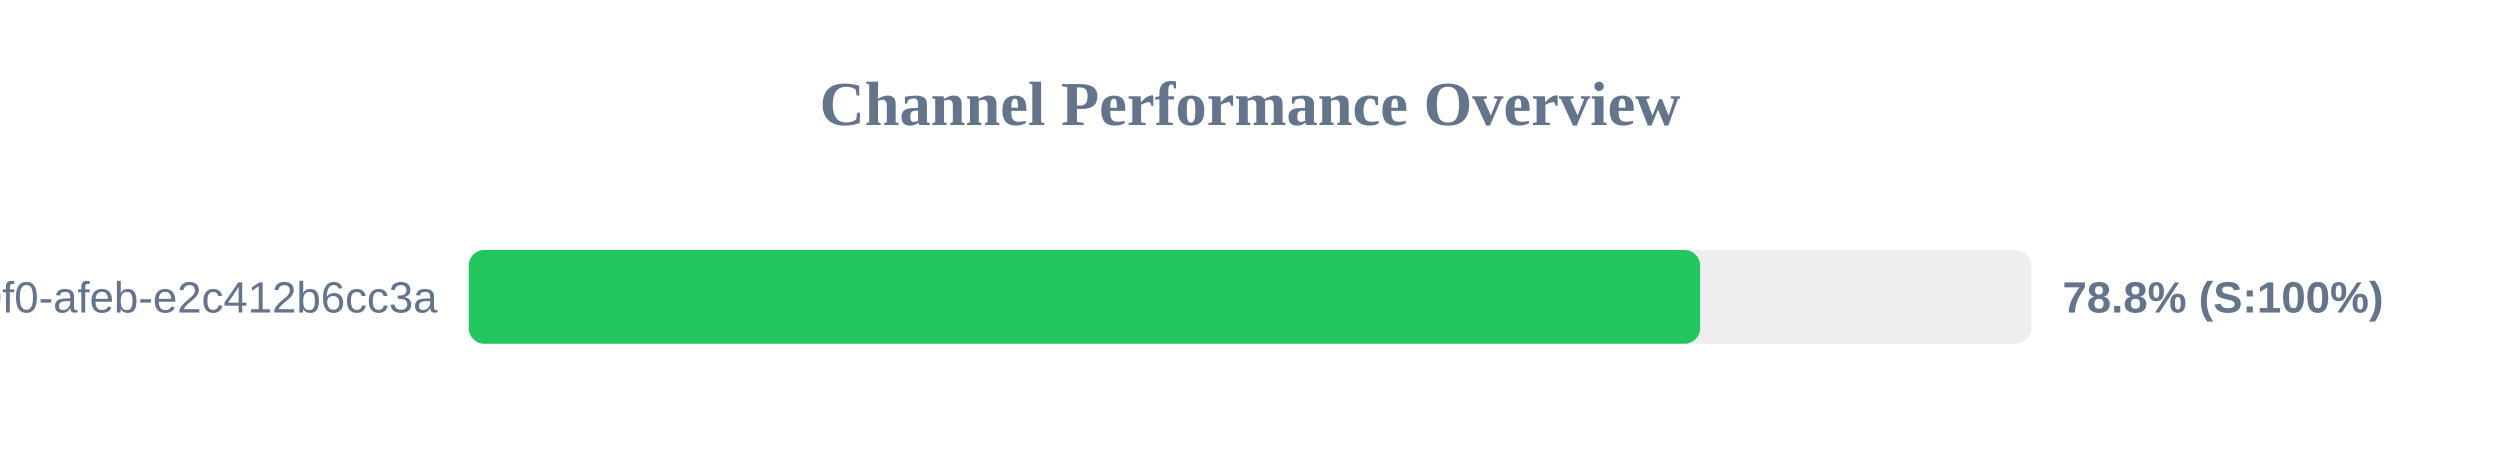
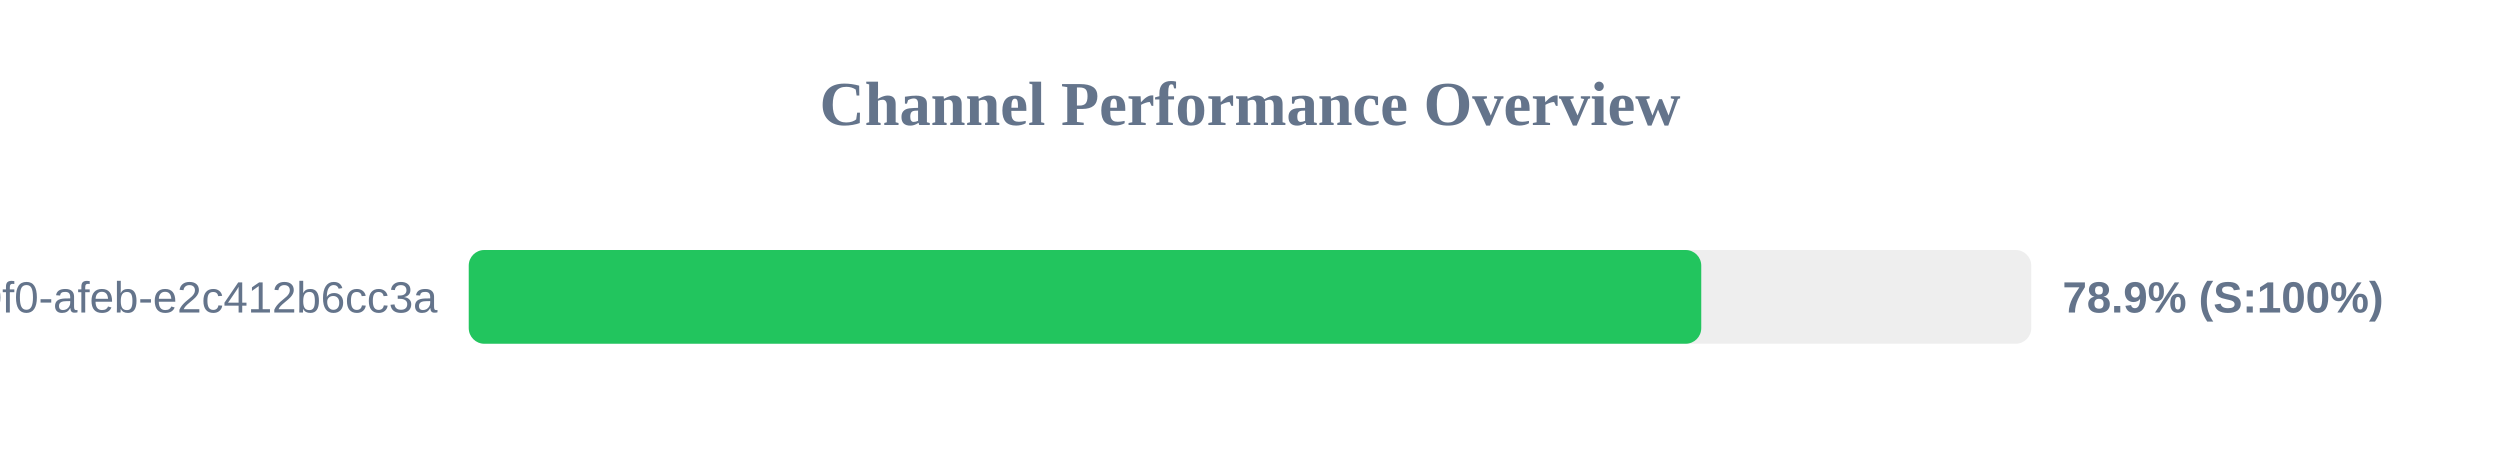
<svg xmlns="http://www.w3.org/2000/svg" width="800" height="150" version="1.1">
  <style>
        .row { font: 14px Arial; fill: #64748b; }
        .score { font: bold 14px Arial; fill: #64748b; }
    </style>
  <text x="400" y="40" text-anchor="middle" font-size="20px" font-weight="bold" fill="#64748b">Channel Performance Overview</text>
  <rect x="150" y="80" width="500" height="30" fill="#eee" rx="5" />
-   <rect x="150" y="80" width="394.05" height="30" fill="#22c55e" rx="5" />
+   <rect x="150" y="80" width="394.4" height="30" fill="#22c55e" rx="5" />
  <text x="140" y="100" text-anchor="end" class="row">?uuid=c6e02cd8-ce11-40f0-afeb-e2c412b6cc3a</text>
-   <text x="660" y="100" text-anchor="start" class="score">78.8% (S:100%)</text>
+   <text x="660" y="100" text-anchor="start" class="score">78.9% (S:100%)</text>
</svg>
